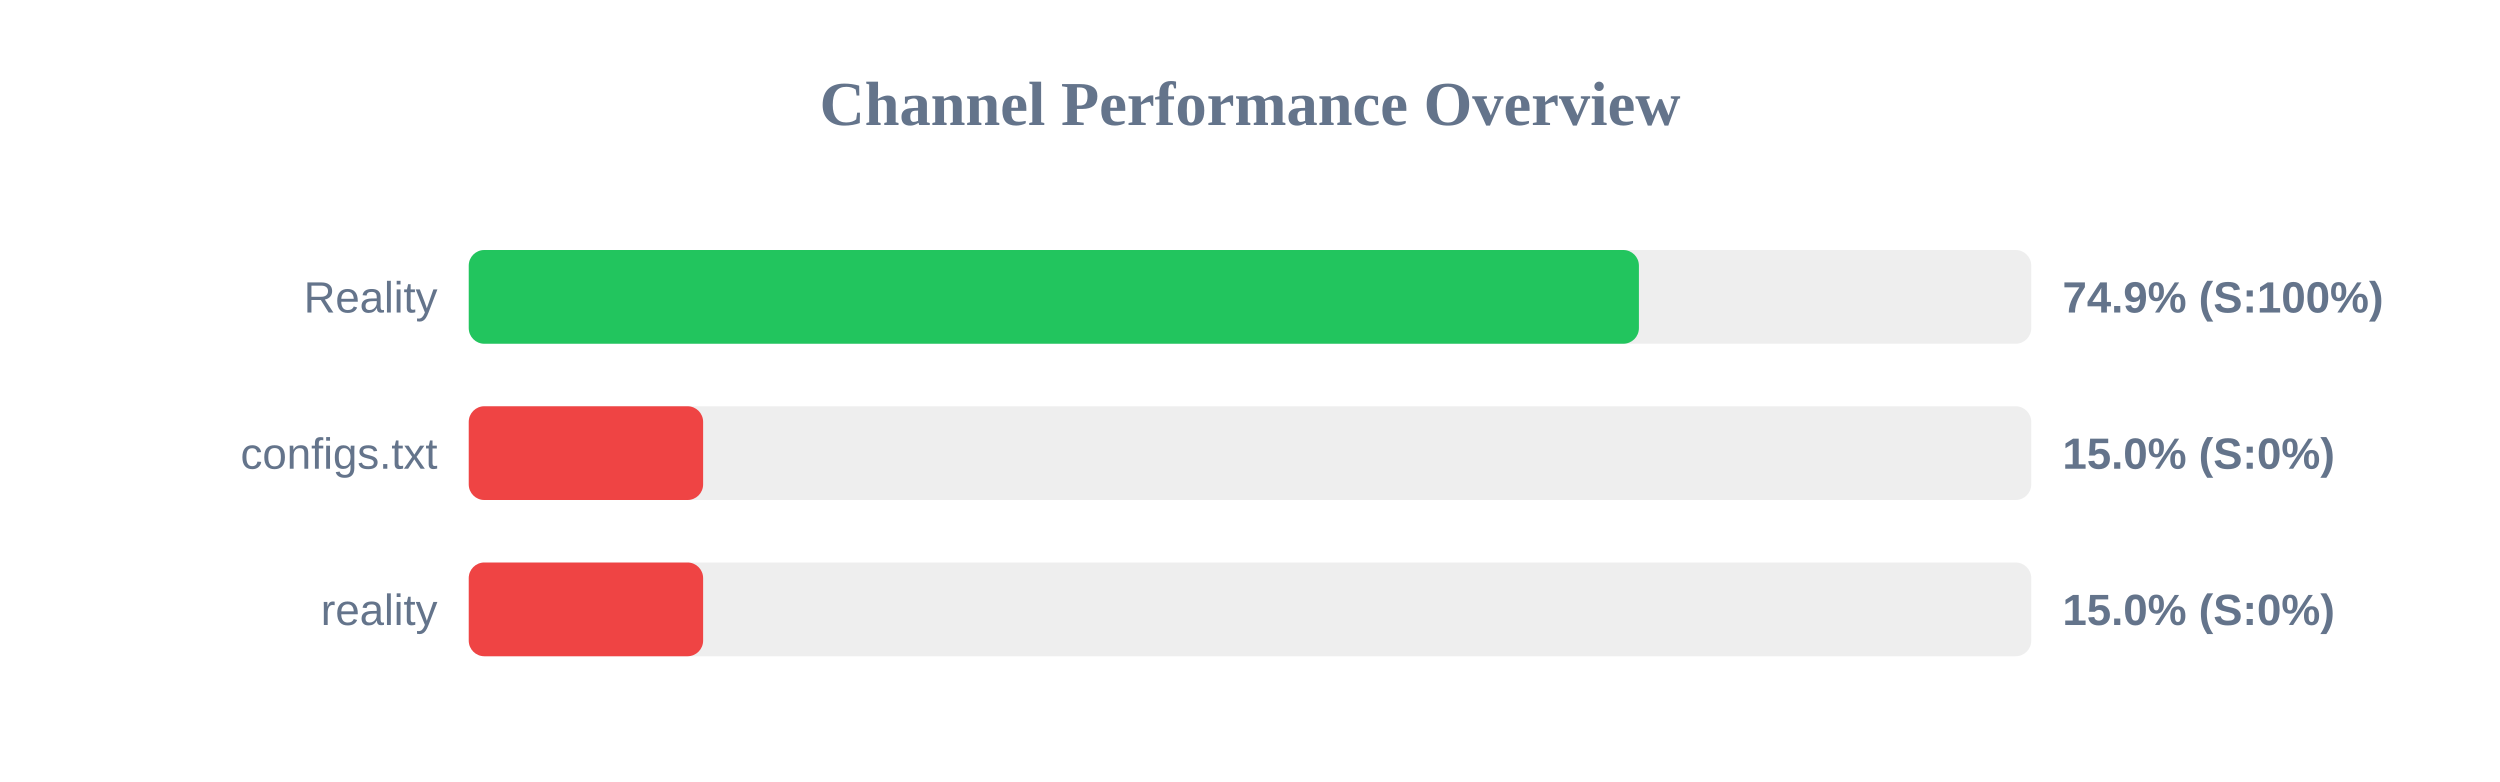
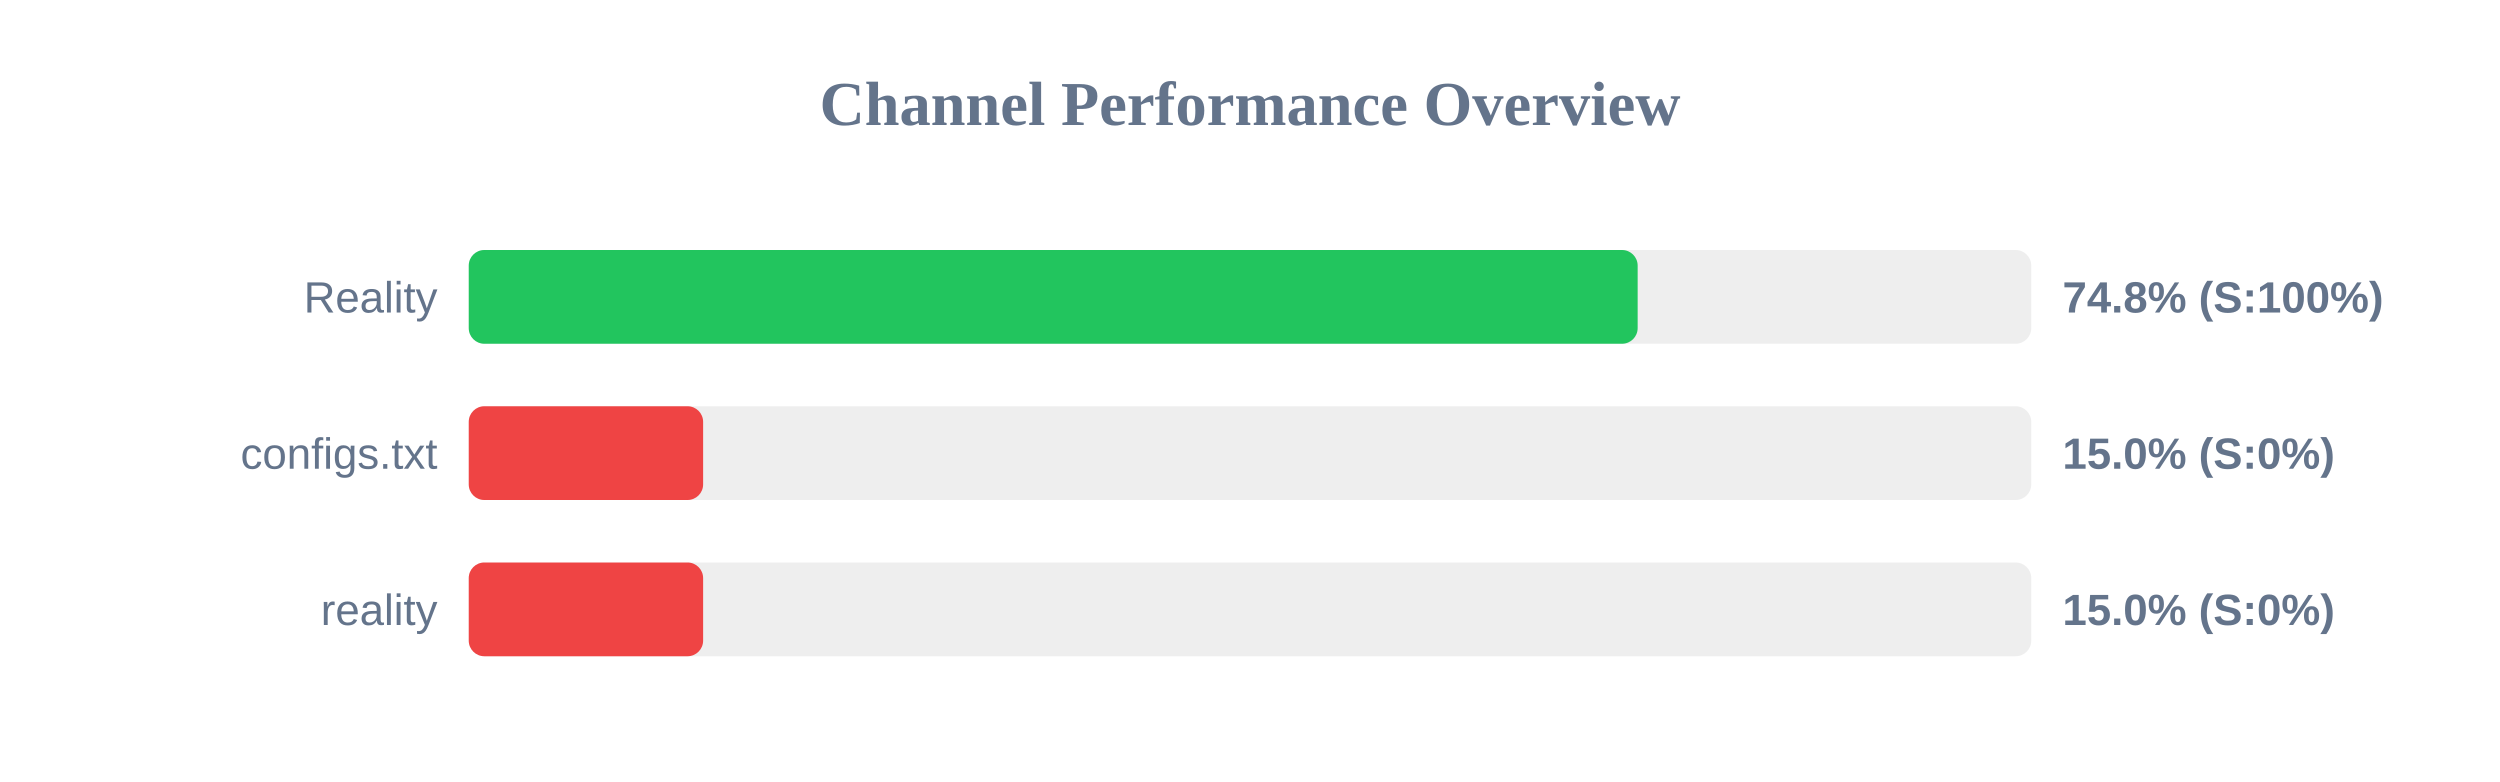
<svg xmlns="http://www.w3.org/2000/svg" width="800" height="250" version="1.1">
  <style>
        .row { font: 14px Arial; fill: #64748b; }
        .score { font: bold 14px Arial; fill: #64748b; }
    </style>
  <text x="400" y="40" text-anchor="middle" font-size="20px" font-weight="bold" fill="#64748b">Channel Performance Overview</text>
  <rect x="150" y="80" width="500" height="30" fill="#eee" rx="5" />
-   <rect x="150" y="80" width="374.45" height="30" fill="#22c55e" rx="5" />
+   <rect x="150" y="80" width="374.05" height="30" fill="#22c55e" rx="5" />
  <text x="140" y="100" text-anchor="end" class="row">Reality</text>
-   <text x="660" y="100" text-anchor="start" class="score">74.9% (S:100%)</text>
+   <text x="660" y="100" text-anchor="start" class="score">74.8% (S:100%)</text>
  <rect x="150" y="130" width="500" height="30" fill="#eee" rx="5" />
  <rect x="150" y="130" width="75.0" height="30" fill="#ef4444" rx="5" />
  <text x="140" y="150" text-anchor="end" class="row">configs.txt</text>
  <text x="660" y="150" text-anchor="start" class="score">15.0% (S:0%)</text>
  <rect x="150" y="180" width="500" height="30" fill="#eee" rx="5" />
  <rect x="150" y="180" width="75.0" height="30" fill="#ef4444" rx="5" />
  <text x="140" y="200" text-anchor="end" class="row">reality</text>
  <text x="660" y="200" text-anchor="start" class="score">15.0% (S:0%)</text>
</svg>
